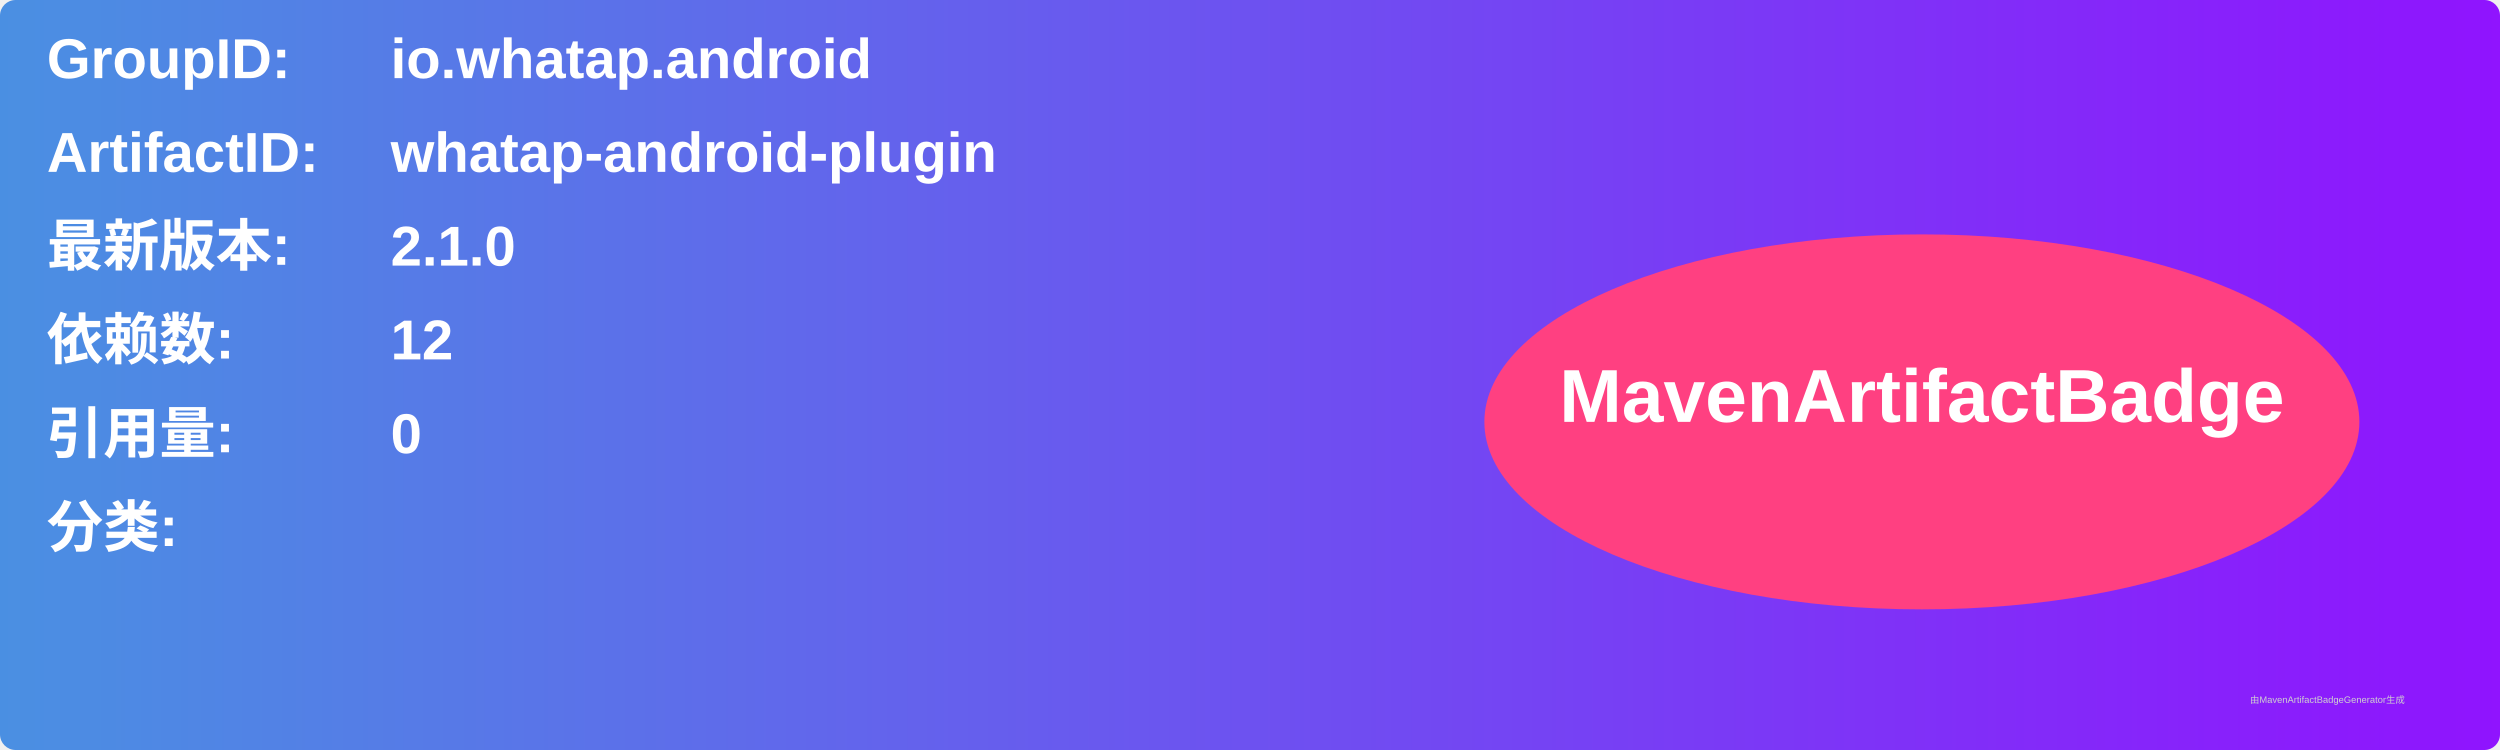
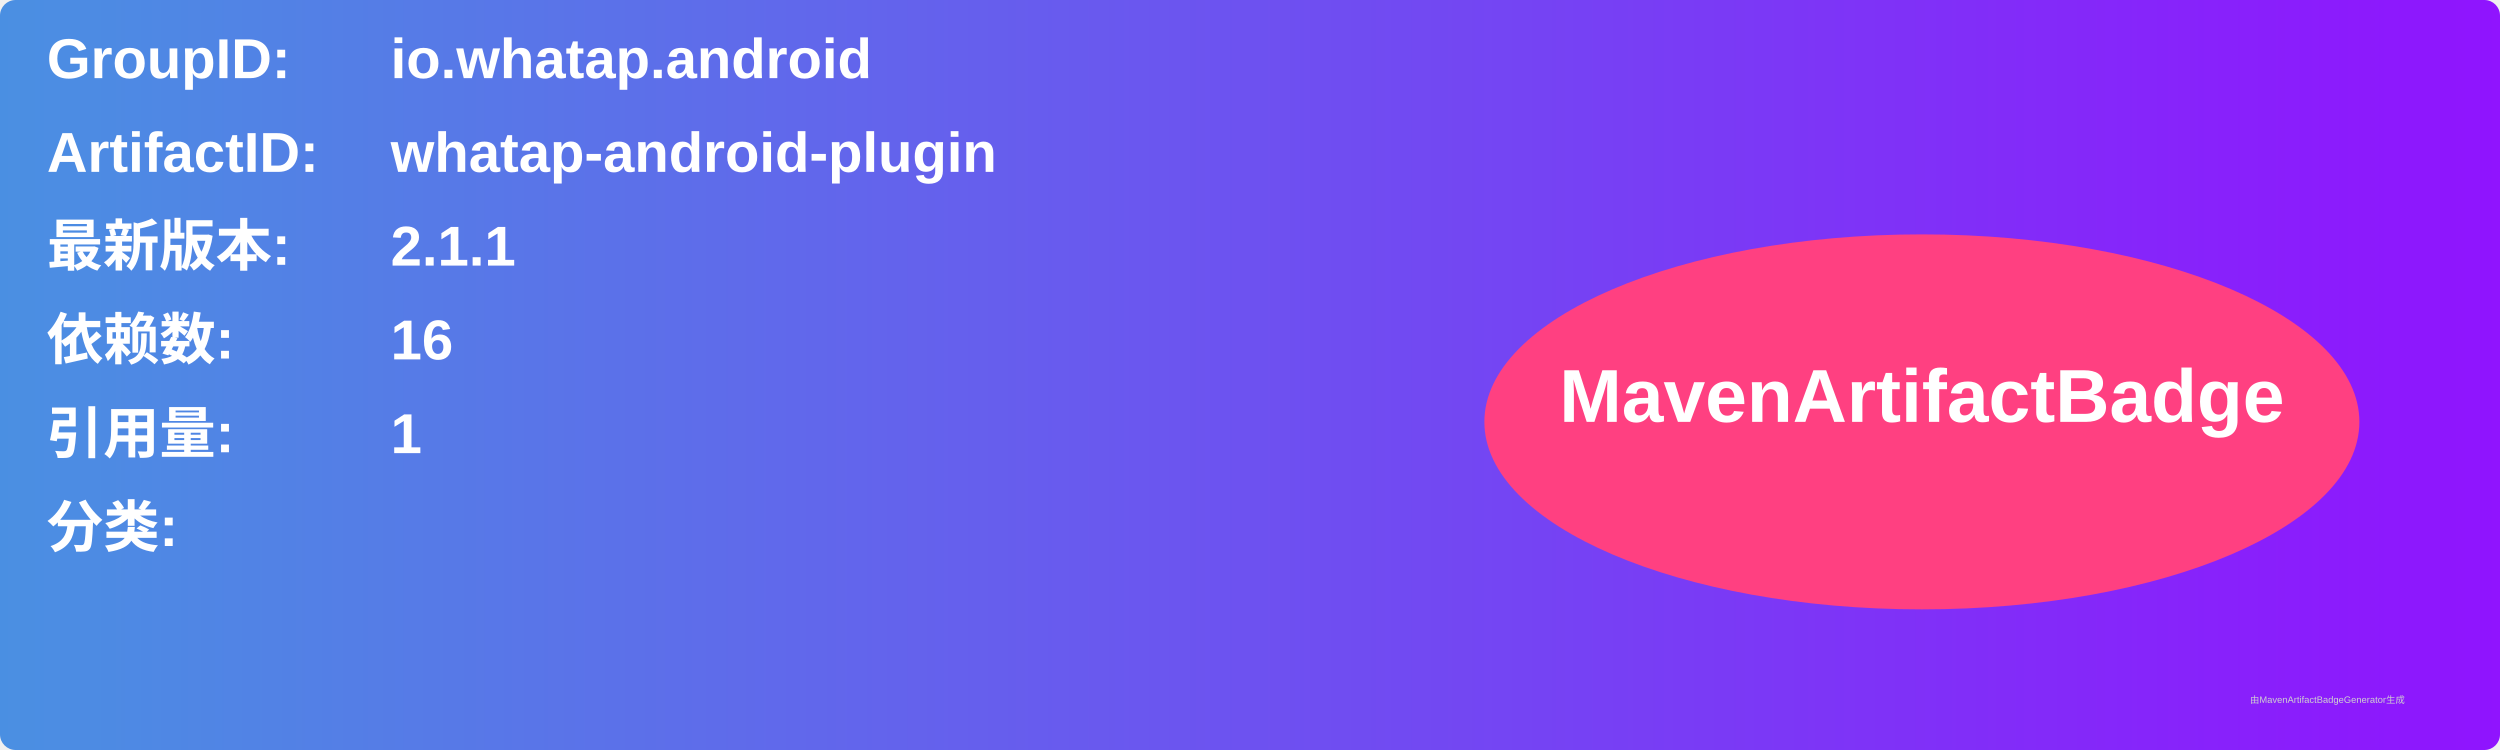
<svg xmlns="http://www.w3.org/2000/svg" width="800" height="240" viewBox="0 0 800 240">
  <linearGradient id="grad" x1="0%" y1="0%" x2="100%" y2="0%">
    <stop offset="0%" stop-color="#4a90e2" />
    <stop offset="100%" stop-color="#9013fe" />
  </linearGradient>
  <rect width="100%" height="100%" rx="5" ry="5" fill="url(#grad)" />
  <g transform="translate(15, 15)">
    <text x="0" y="10" font-family="Arial" font-size="18" fill="white" font-weight="bold" width="260">GroupID:</text>
    <text x="110" y="10" font-family="Arial" font-size="18" fill="white" font-weight="bold" width="460">io.whatap.android</text>
    <text x="0" y="40" font-family="Arial" font-size="18" fill="white" font-weight="bold" width="260">ArtifactID:</text>
    <text x="110" y="40" font-family="Arial" font-size="18" fill="white" font-weight="bold" width="460">whatap-android-plugin</text>
    <text x="0" y="70" font-family="Arial" font-size="18" fill="white" font-weight="bold">最新版本:</text>
    <text x="110" y="70" font-family="Arial" font-size="18" fill="white" font-weight="bold">
-       <tspan font-weight="bold">2.1.0</tspan>
+       <tspan font-weight="bold">2.1.1</tspan>
    </text>
    <text x="0" y="100" font-family="Arial" font-size="18" fill="white" font-weight="bold">依赖数: </text>
    <text x="110" y="100" font-family="Arial" font-size="18" fill="white">
-       <tspan font-weight="bold">12</tspan>
+       <tspan font-weight="bold">16</tspan>
    </text>
    <text x="0" y="130" font-family="Arial" font-size="18" fill="white" font-weight="bold">引用量: </text>
    <text x="110" y="130" font-family="Arial" font-size="18" fill="white">
-       <tspan font-weight="bold">0</tspan>
+       <tspan font-weight="bold">1</tspan>
    </text>
    <text x="0" y="160" font-family="Arial" font-size="18" fill="white" font-weight="bold">分类:</text>
    <text x="10" y="190" font-family="Arial" font-size="10" fill="white">
      <tspan font-weight="bold" />
    </text>
    <ellipse cx="600" cy="120" rx="140" ry="60" fill="#ff4081" />
    <text x="600" y="120" text-anchor="middle" font-family="Arial" font-size="24" fill="white" font-weight="bold">MavenArtifactBadge</text>
  </g>
  <text x="720" y="225" font-family="Arial" font-size="3" fill="#d0d0d0">由MavenArtifactBadgeGenerator生成</text>
</svg>
